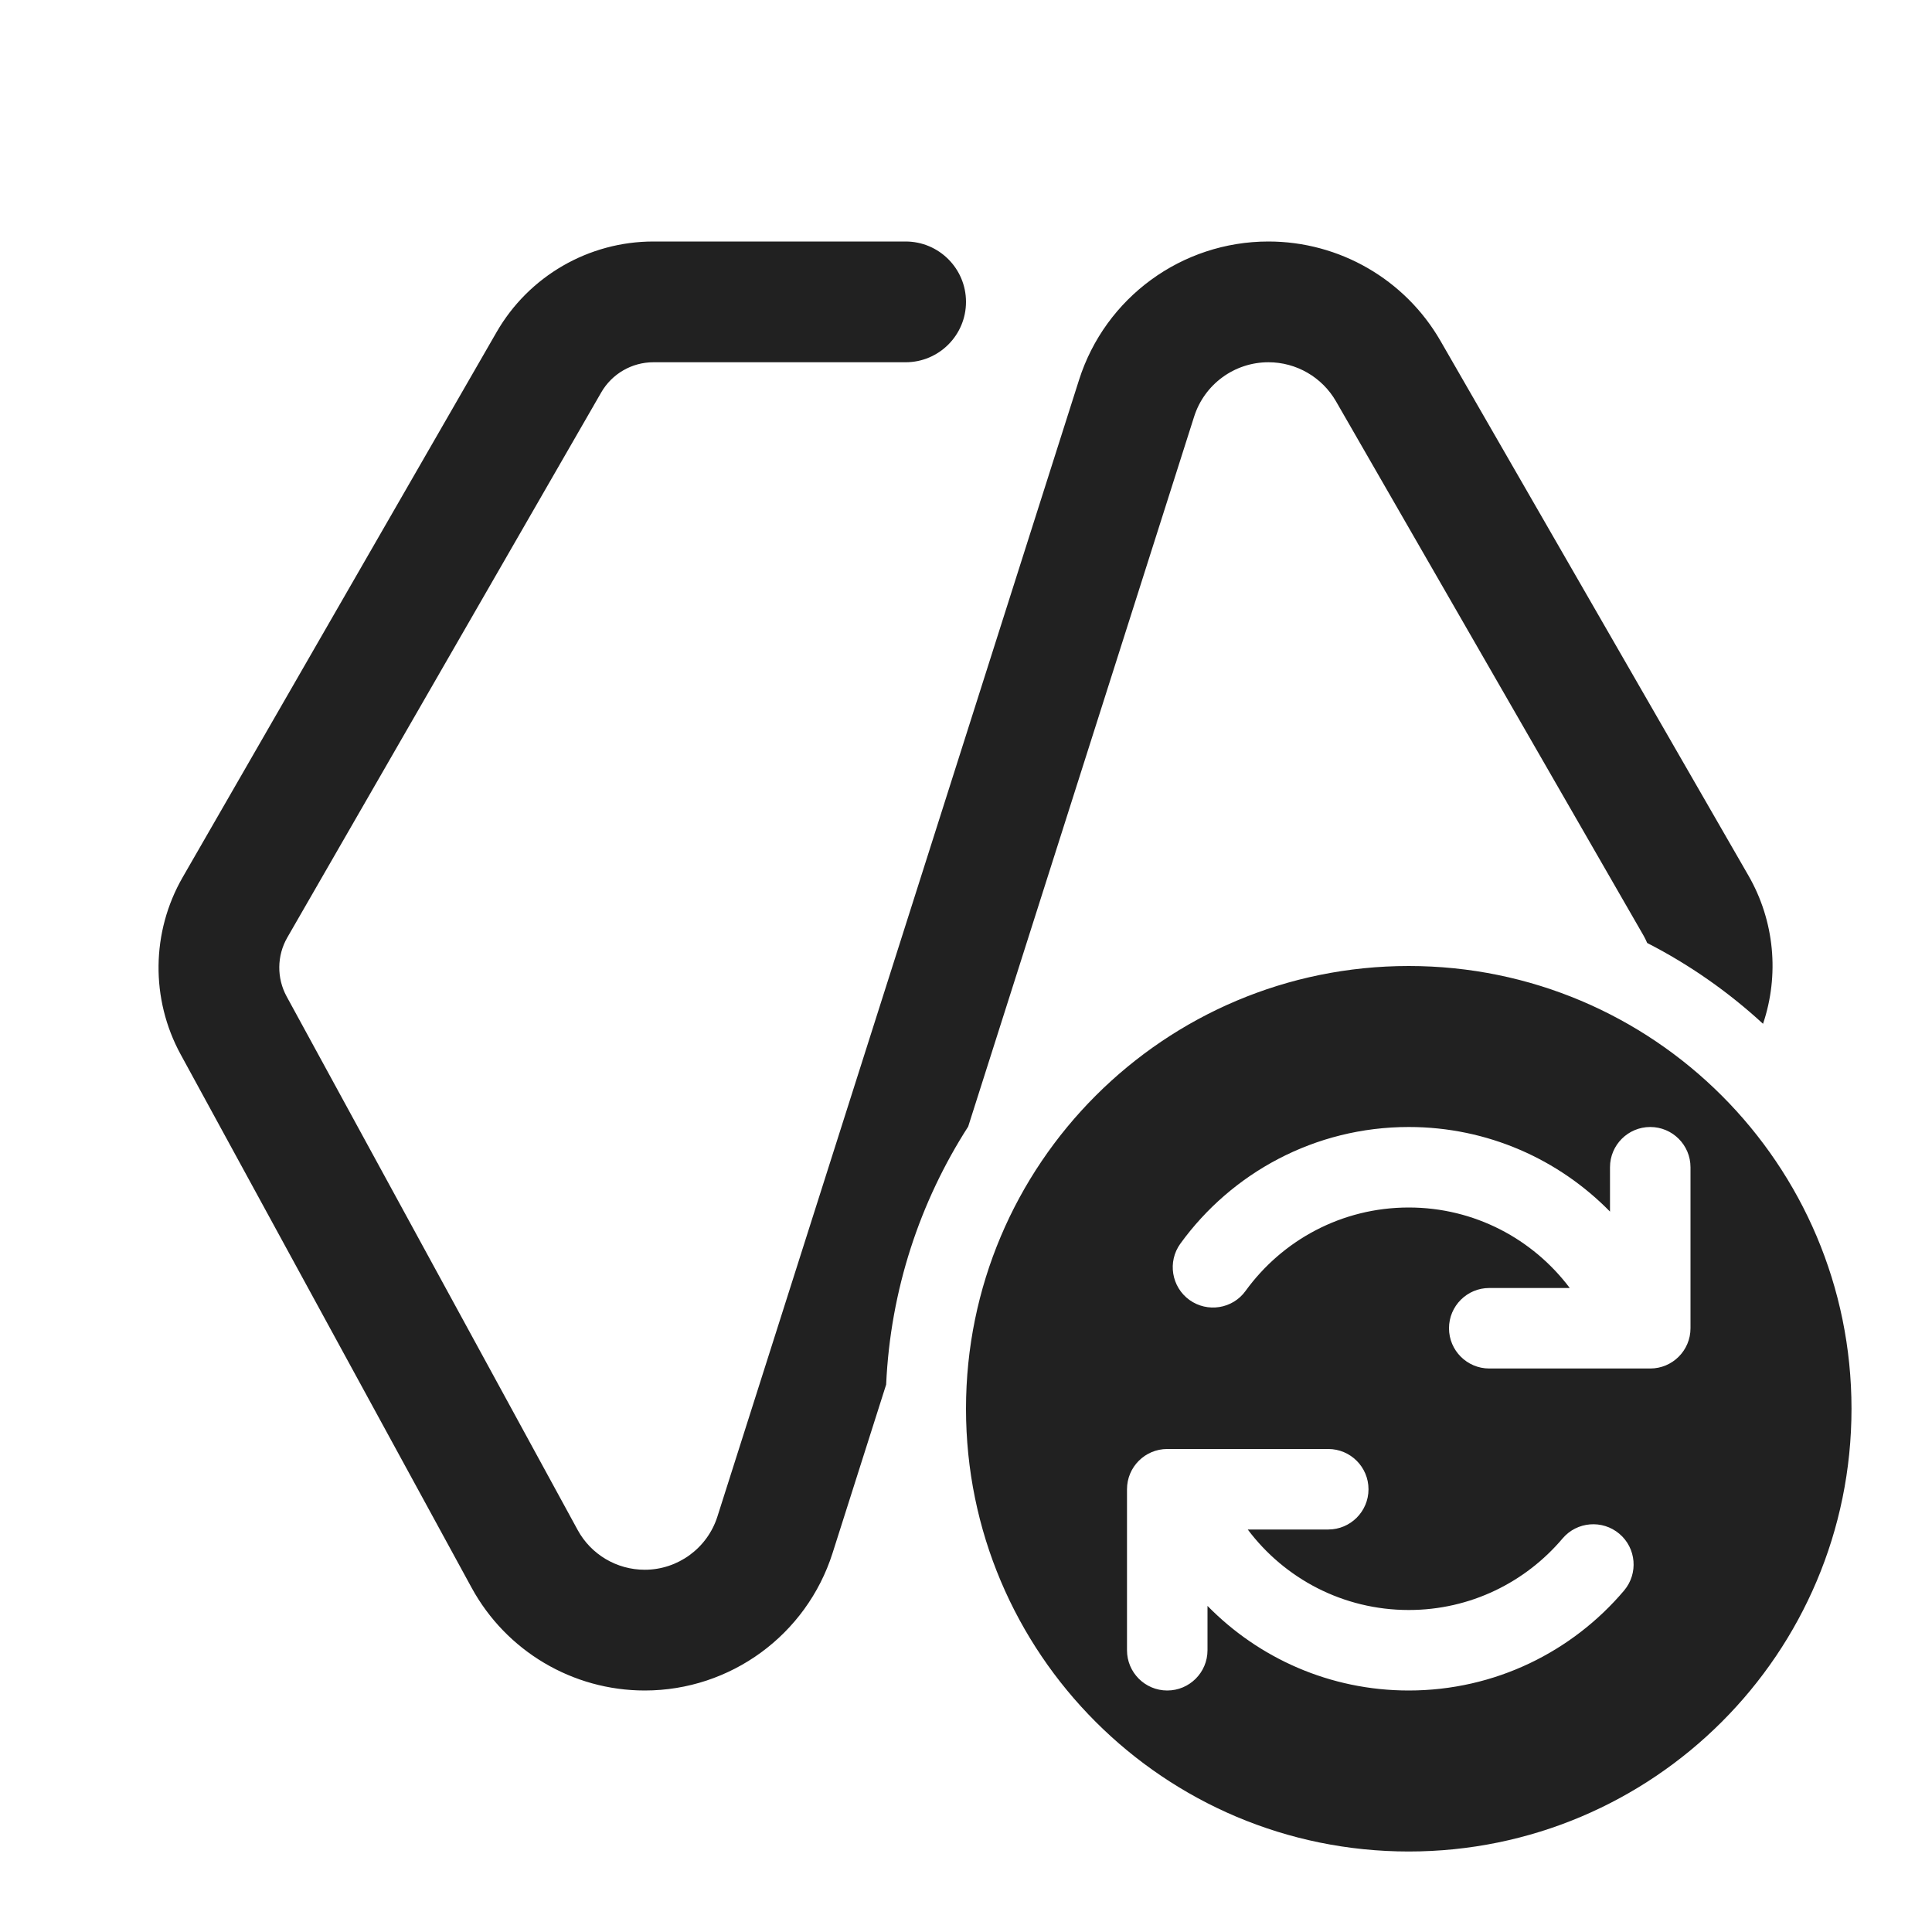
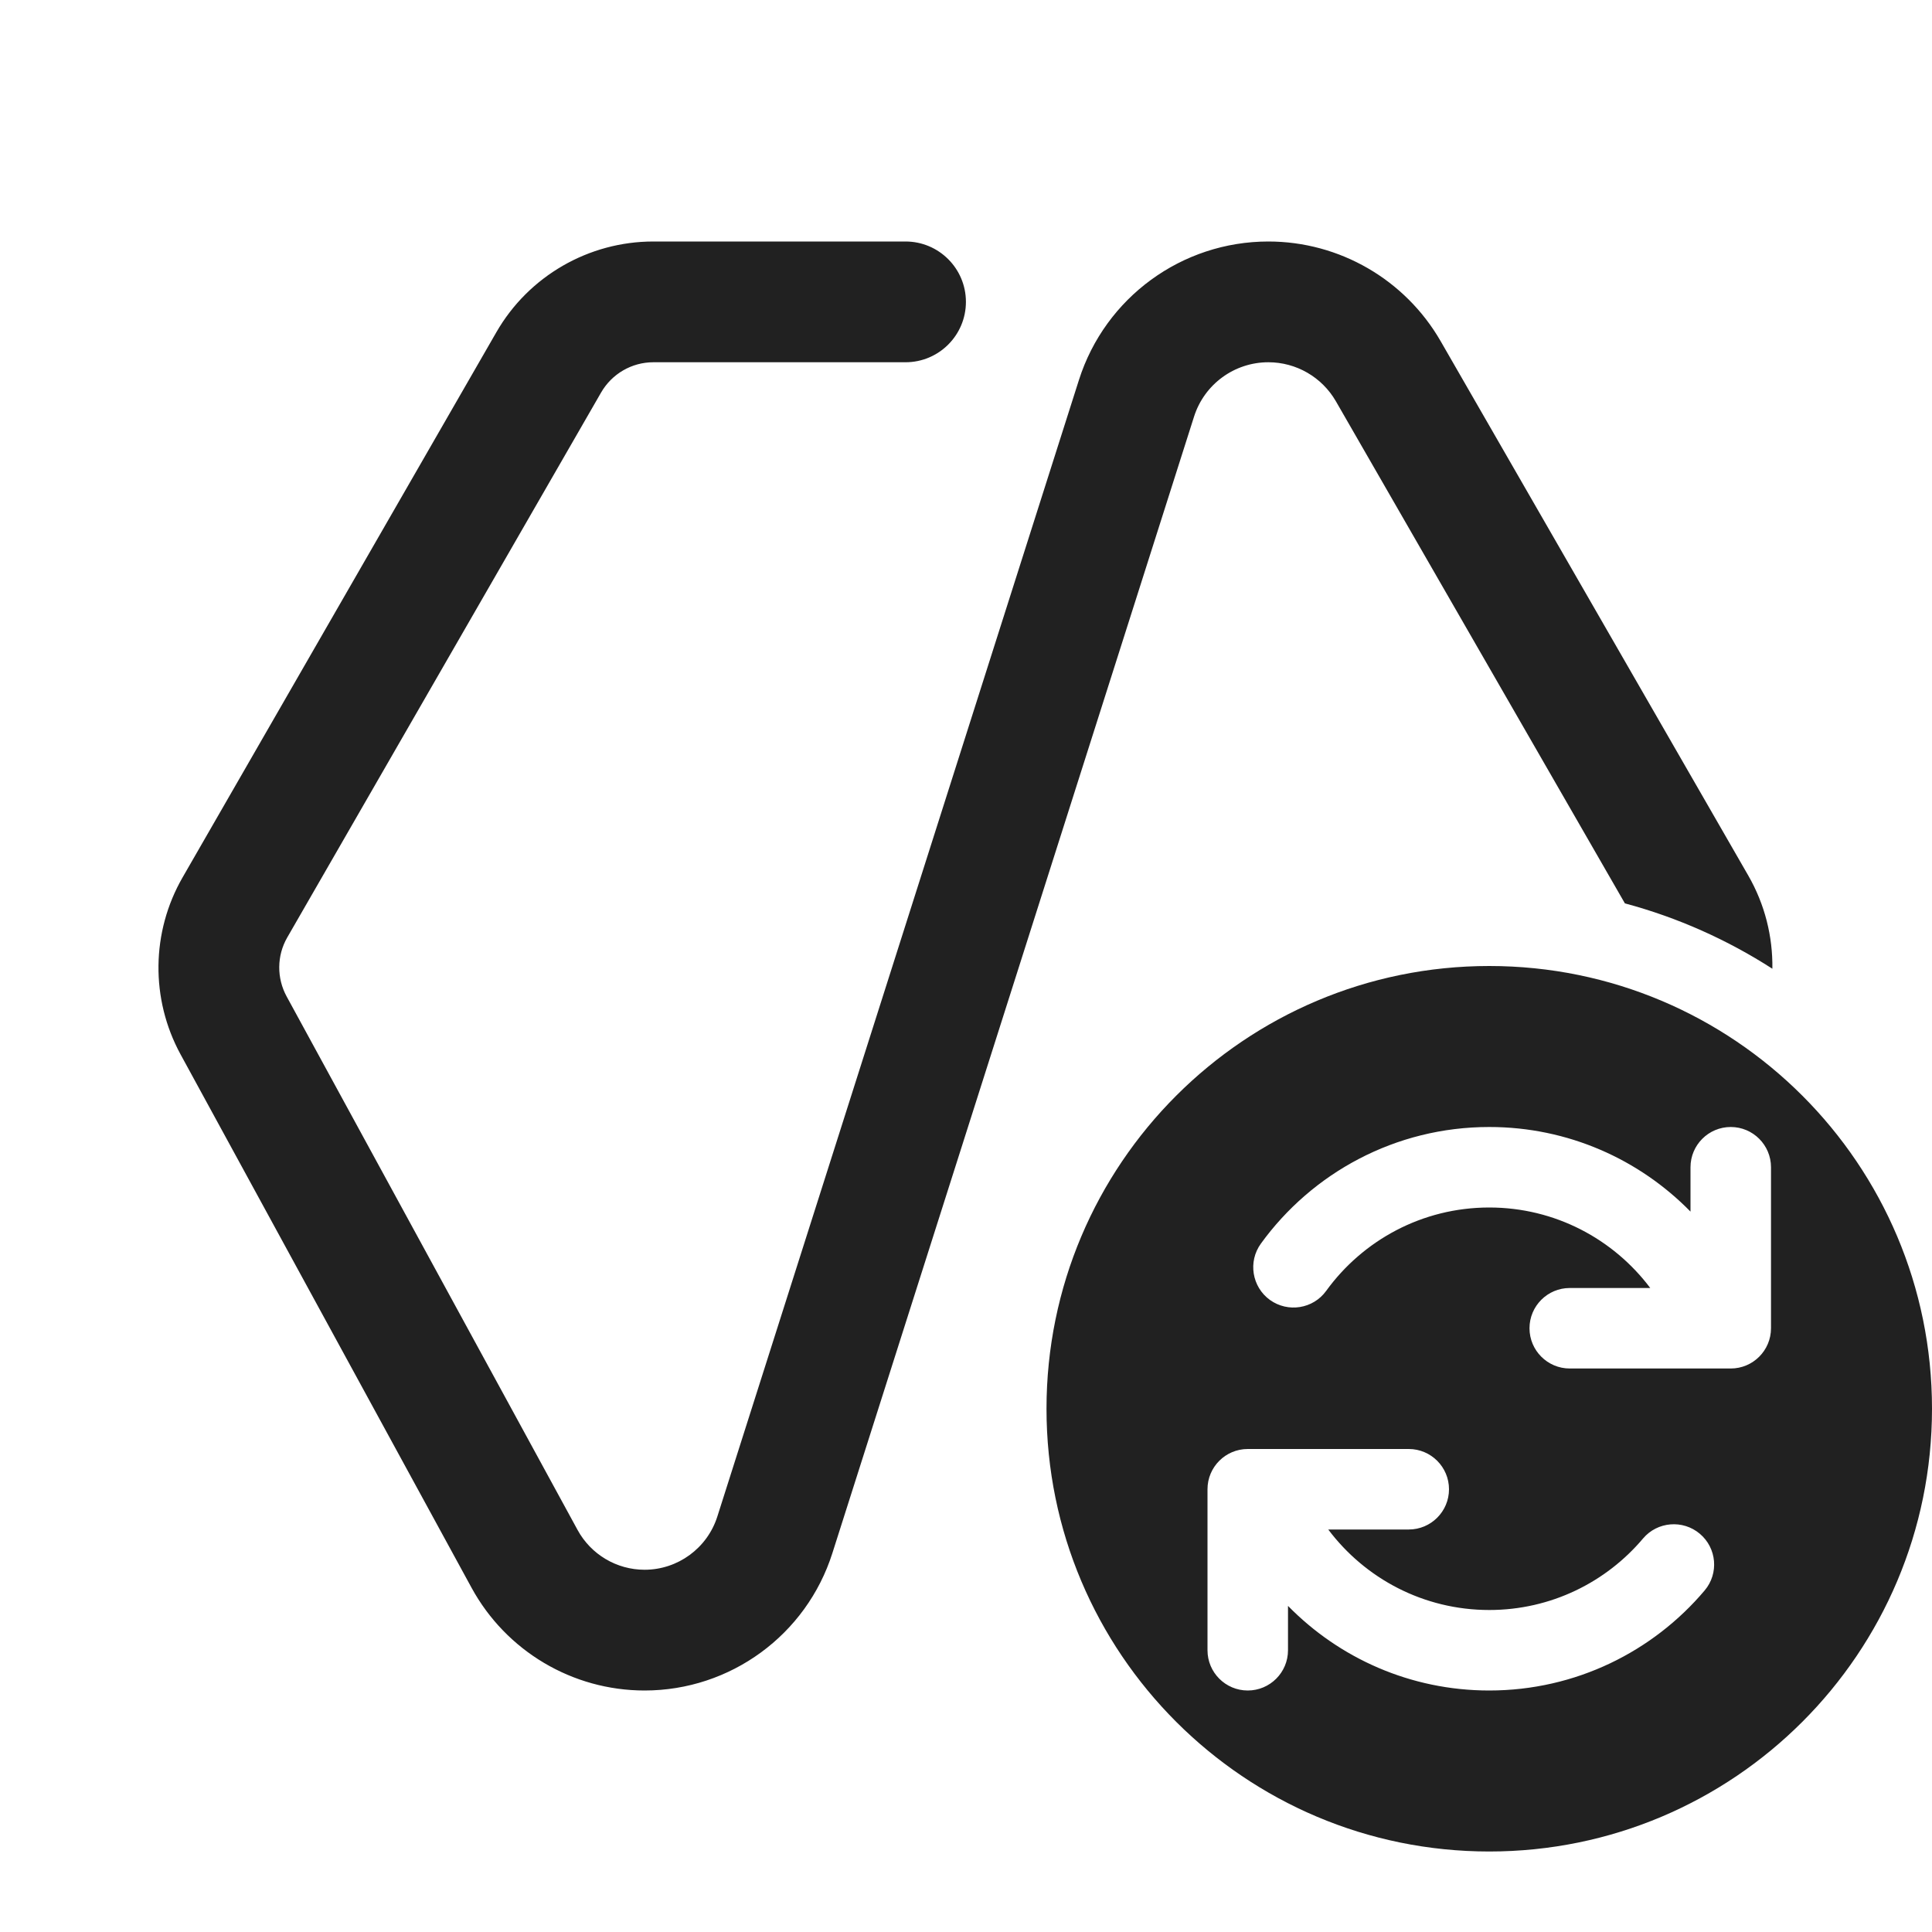
<svg xmlns="http://www.w3.org/2000/svg" width="24" height="24" viewBox="0 0 24 24" fill="none">
-   <path d="M17.5 12C20.537 12 23 14.462 23 17.5C23 20.538 20.537 23 17.5 23C14.462 23 12 20.538 12 17.5C12 14.463 14.462 12 17.5 12ZM14.5 18C14.224 18 14 18.224 14 18.5V20.5C14 20.776 14.224 21 14.5 21C14.776 21 15 20.776 15 20.5V19.949C15.635 20.597 16.52 21 17.5 21C18.573 21 19.534 20.516 20.176 19.757C20.353 19.546 20.327 19.231 20.116 19.053C19.905 18.875 19.589 18.901 19.411 19.111C18.951 19.655 18.266 20 17.5 20C16.683 20 15.956 19.608 15.5 19H16.5C16.776 19 17 18.776 17 18.5C17 18.224 16.776 18 16.5 18H14.5ZM20.5 14C20.224 14 20 14.224 20 14.5V15.051C19.365 14.403 18.48 14 17.5 14C16.332 14 15.298 14.572 14.663 15.449C14.501 15.673 14.552 15.986 14.775 16.148C14.999 16.309 15.312 16.26 15.473 16.036C15.928 15.408 16.666 15 17.5 15C18.317 15 19.043 15.392 19.5 16H18.5C18.224 16 18 16.224 18 16.5C18 16.776 18.224 17 18.5 17H20.5C20.776 17 21 16.776 21 16.5V14.5C21 14.224 20.776 14 20.5 14ZM11.25 3C11.664 3 12 3.336 12 3.75C12 4.164 11.664 4.5 11.25 4.5H8.117C7.849 4.5 7.601 4.644 7.468 4.876L3.569 11.646C3.439 11.872 3.436 12.15 3.561 12.379L7.176 19.006C7.342 19.311 7.662 19.5 8.009 19.5C8.421 19.5 8.787 19.232 8.912 18.839L13.404 4.72C13.73 3.695 14.682 3 15.757 3C16.639 3 17.455 3.471 17.895 4.236L21.72 10.877C22.045 11.442 22.105 12.113 21.901 12.718C21.471 12.322 20.987 11.983 20.462 11.714C20.449 11.684 20.435 11.655 20.419 11.626L16.596 4.985C16.423 4.685 16.103 4.5 15.757 4.5C15.335 4.5 14.962 4.773 14.834 5.175L12.027 13.995C11.428 14.928 11.061 16.023 11.008 17.2L10.342 19.294C10.018 20.31 9.075 21 8.009 21C7.113 21 6.288 20.51 5.859 19.724L2.244 13.098C1.869 12.41 1.879 11.576 2.269 10.898L6.168 4.127C6.569 3.43 7.312 3 8.117 3H11.25Z" fill="#212121" />
+   <path d="M18.5 12C21.538 12 24 14.462 24 17.5C24 20.538 21.538 23 18.5 23C15.463 23 13 20.538 13 17.5C13 14.463 15.463 12 18.5 12ZM11.249 3C11.663 3 11.999 3.336 11.999 3.75C11.999 4.164 11.663 4.5 11.249 4.5H8.116C7.848 4.5 7.601 4.644 7.467 4.876L3.568 11.646C3.438 11.872 3.436 12.15 3.561 12.379L7.175 19.006C7.341 19.31 7.66 19.5 8.007 19.5C8.42 19.5 8.786 19.232 8.911 18.839L13.403 4.72C13.729 3.696 14.681 3 15.756 3C16.638 3 17.454 3.472 17.895 4.236L21.718 10.877C21.924 11.235 22.023 11.635 22.017 12.034C21.459 11.675 20.842 11.398 20.185 11.222L16.595 4.985C16.422 4.685 16.102 4.5 15.756 4.5C15.334 4.5 14.961 4.773 14.833 5.175L10.34 19.294C10.017 20.31 9.073 21 8.007 21C7.111 21 6.287 20.51 5.858 19.724L2.243 13.098C1.868 12.41 1.878 11.576 2.269 10.898L6.166 4.127C6.567 3.43 7.312 3 8.116 3H11.249ZM15.5 18C15.224 18 15 18.224 15 18.5V20.5C15 20.776 15.224 21 15.5 21C15.776 21 16 20.776 16 20.5V19.949C16.635 20.597 17.52 21 18.5 21C19.573 21 20.535 20.516 21.176 19.757C21.354 19.546 21.327 19.231 21.116 19.053C20.905 18.875 20.589 18.901 20.411 19.111C19.952 19.655 19.266 20 18.5 20C17.683 20 16.957 19.608 16.5 19H17.5C17.776 19 18 18.776 18 18.5C18 18.224 17.776 18 17.5 18H15.5ZM21.5 14C21.224 14 21 14.224 21 14.5V15.051C20.365 14.403 19.48 14 18.5 14C17.332 14 16.298 14.572 15.663 15.449C15.501 15.673 15.552 15.986 15.775 16.148C15.999 16.309 16.312 16.26 16.474 16.036C16.929 15.408 17.667 15 18.5 15C19.317 15 20.043 15.392 20.5 16H19.5C19.224 16 19 16.224 19 16.5C19 16.776 19.224 17 19.5 17H21.5C21.776 17 22 16.776 22 16.5V14.5C22 14.224 21.776 14 21.5 14Z" fill="#212121" />
</svg>
